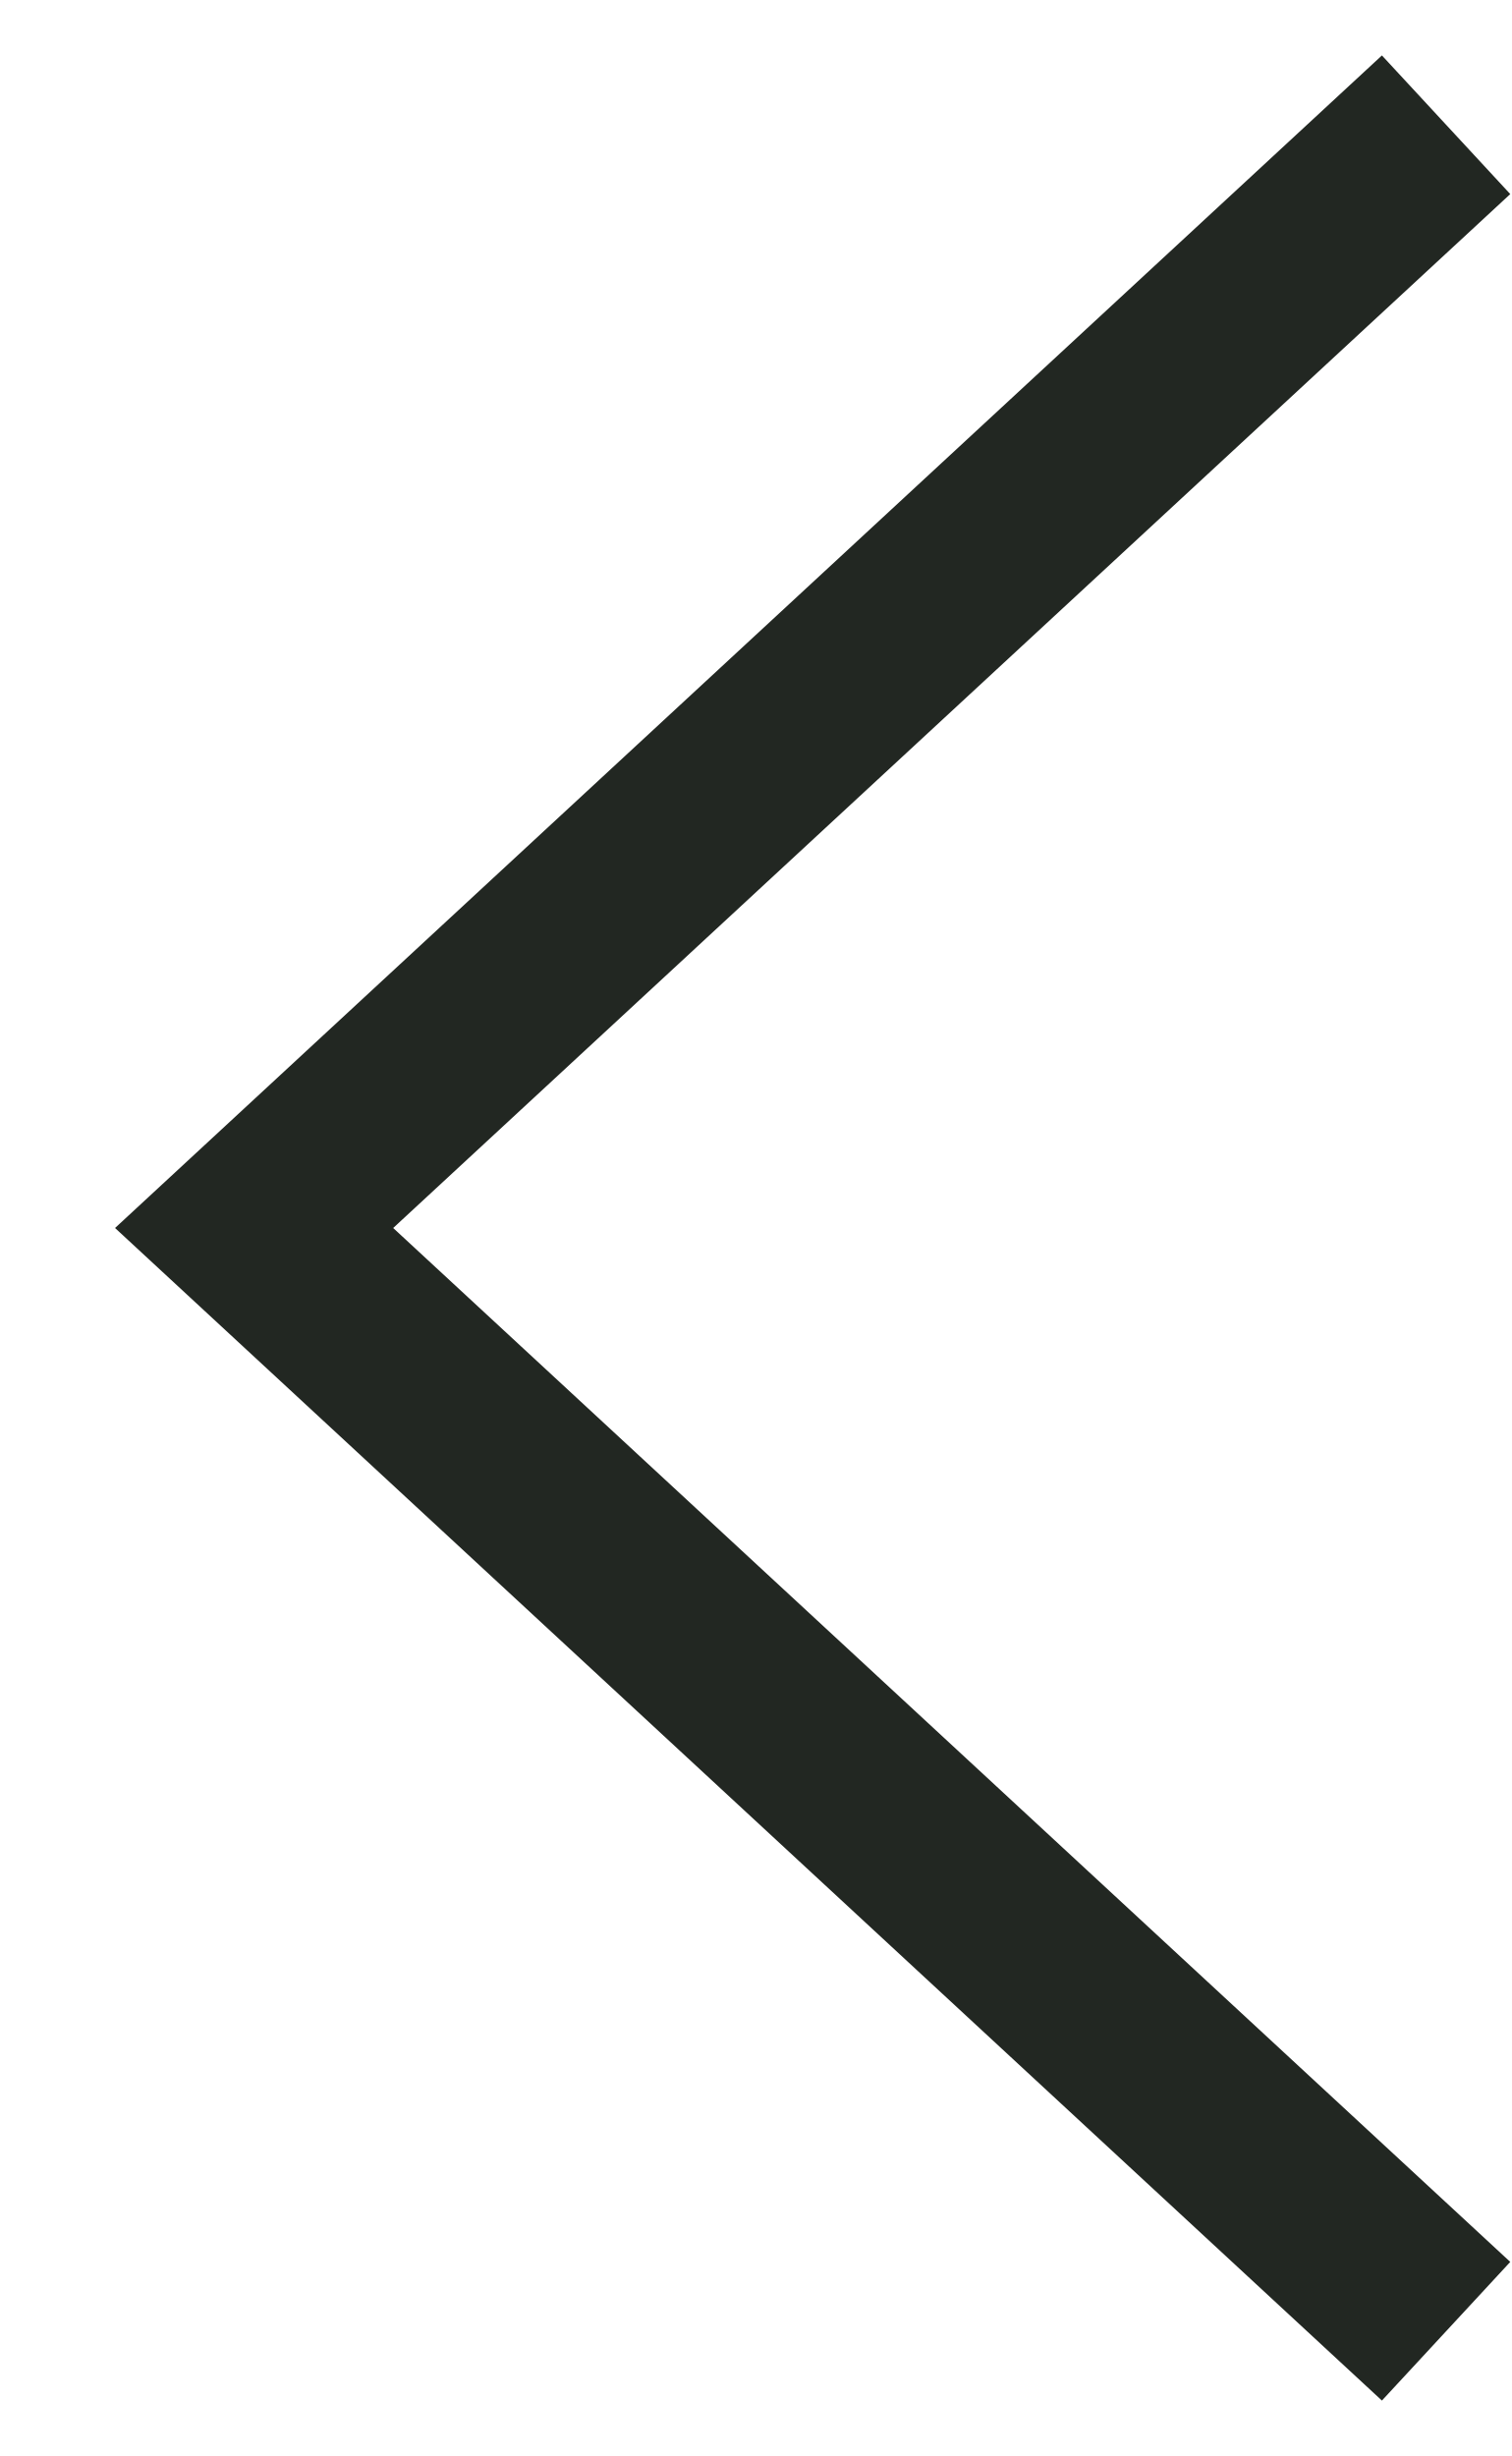
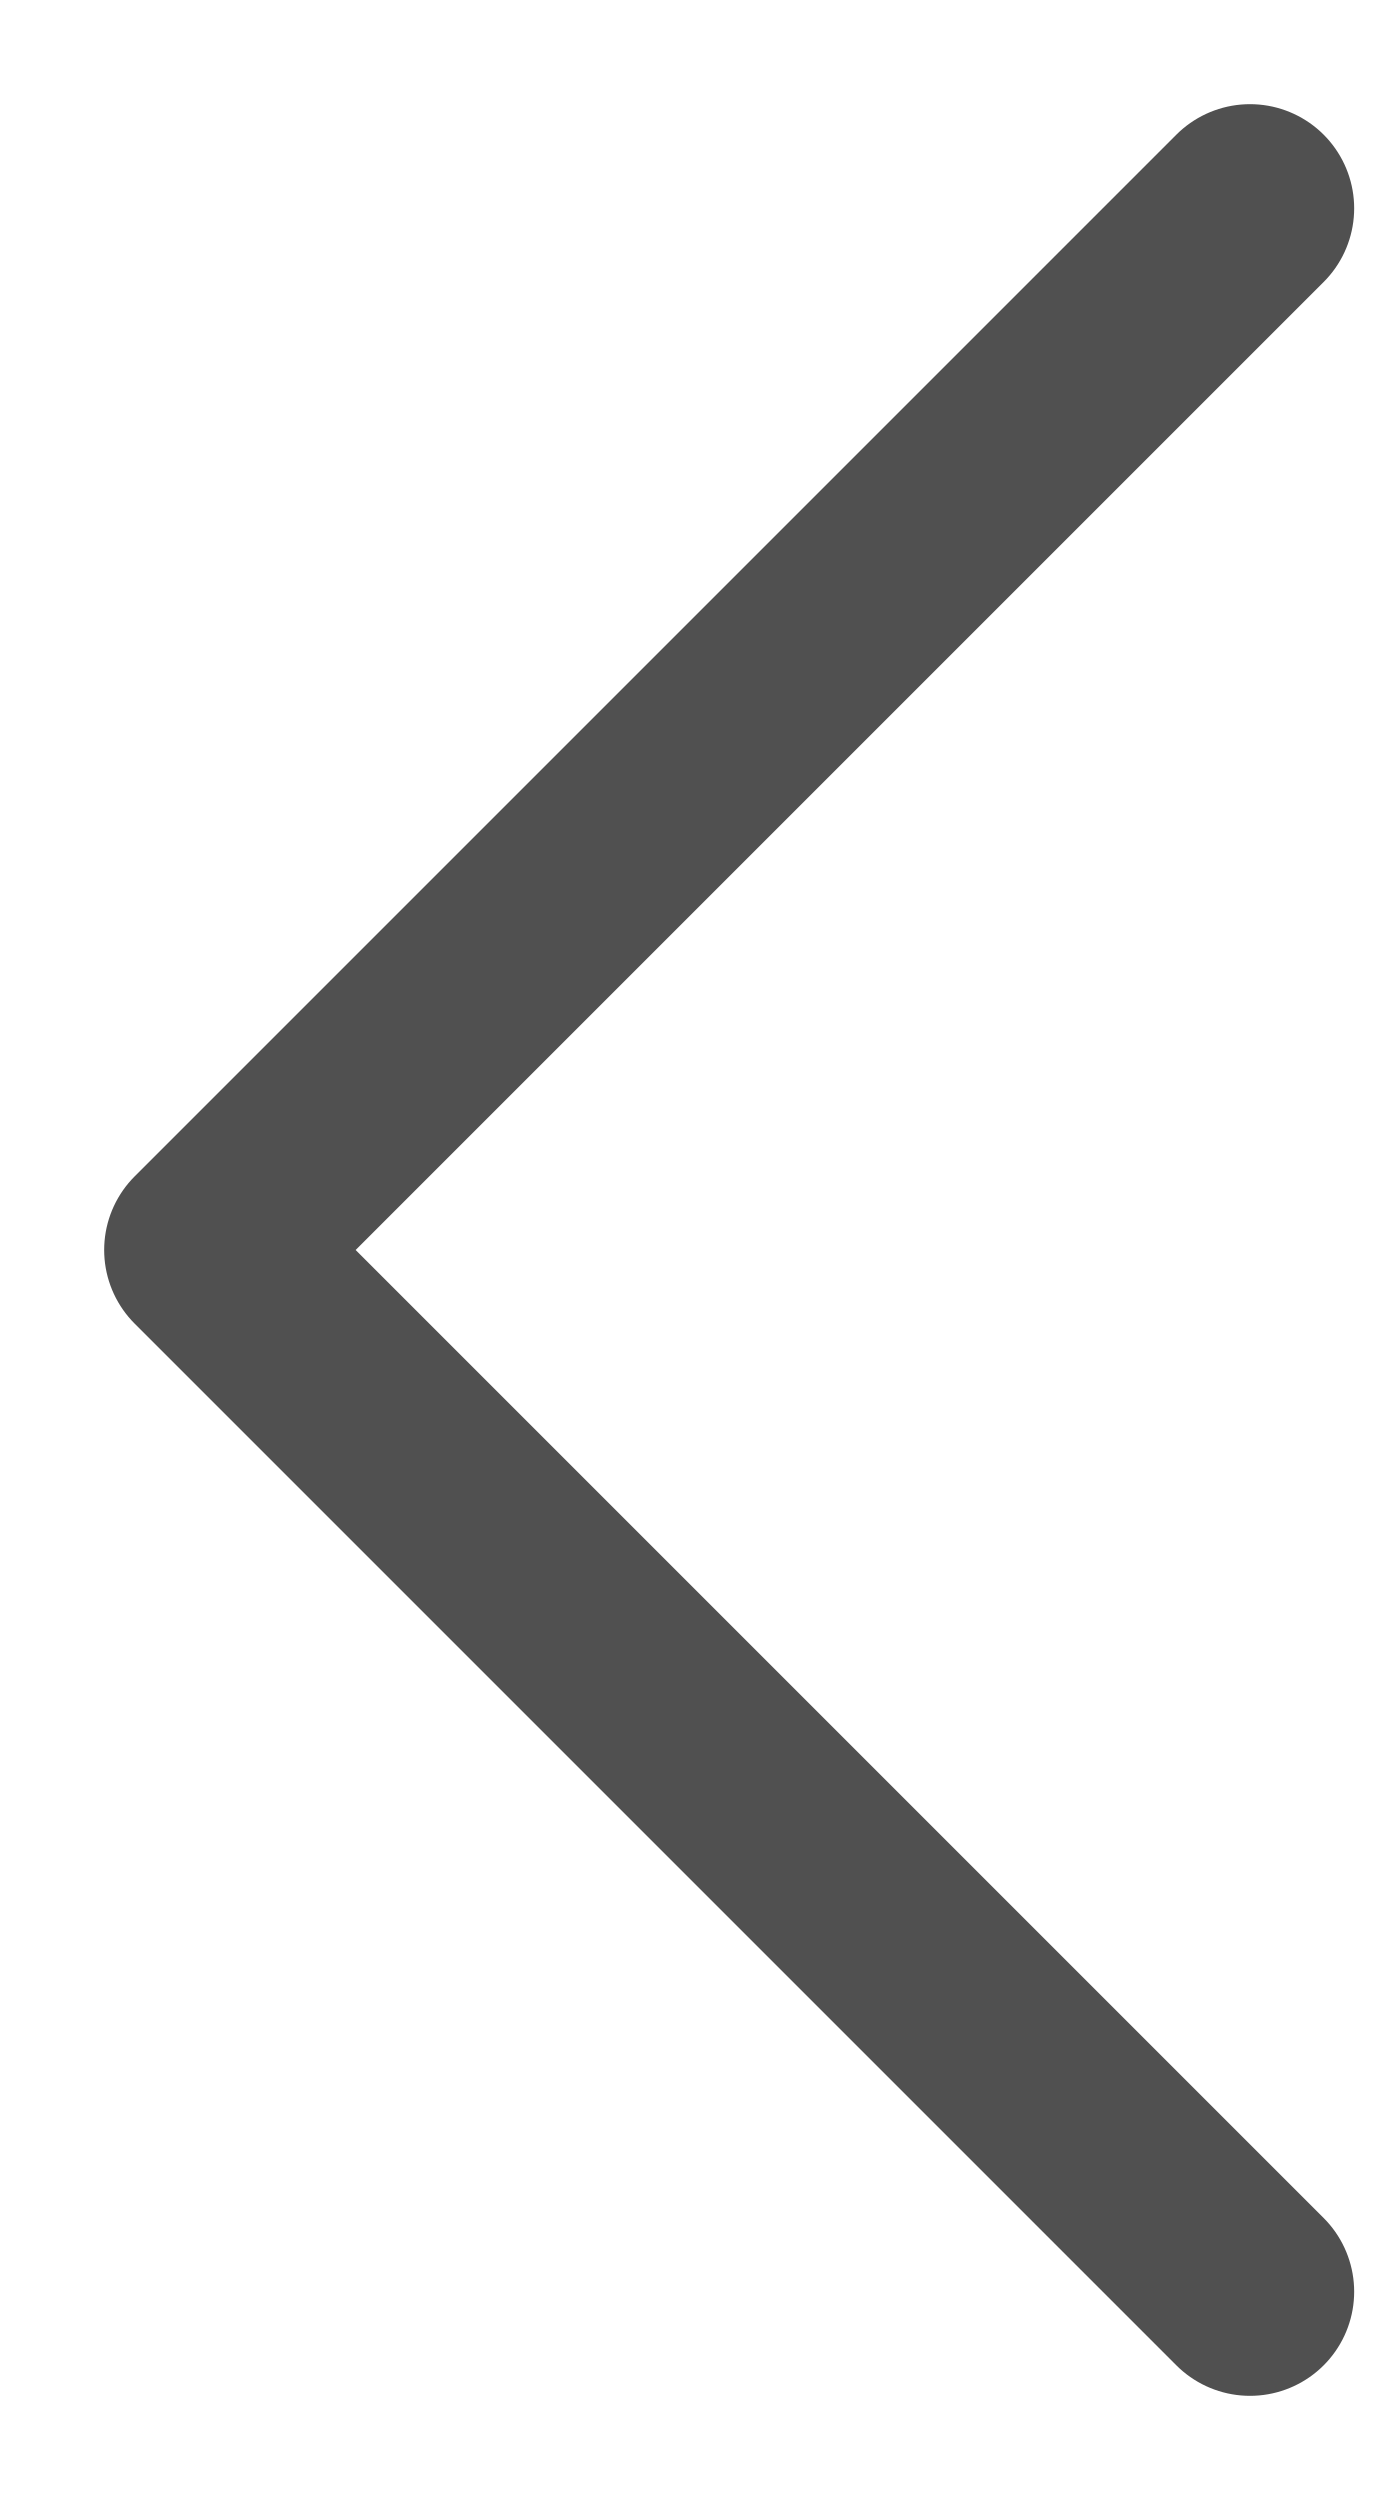
- <svg xmlns="http://www.w3.org/2000/svg" width="8" height="13" viewBox="0 0 8 13" fill="none">
-   <path d="M7.287 12L1.345 6.5L7.287 1" stroke="#222722" stroke-linecap="square" />
+ <svg xmlns="http://www.w3.org/2000/svg" width="10" height="18" viewBox="0 0 10 18" fill="none">
+   <path d="M9 16.5L1.5 9L9 1.5" stroke="#505050" stroke-width="1.5" stroke-linecap="round" stroke-linejoin="round" />
</svg>
